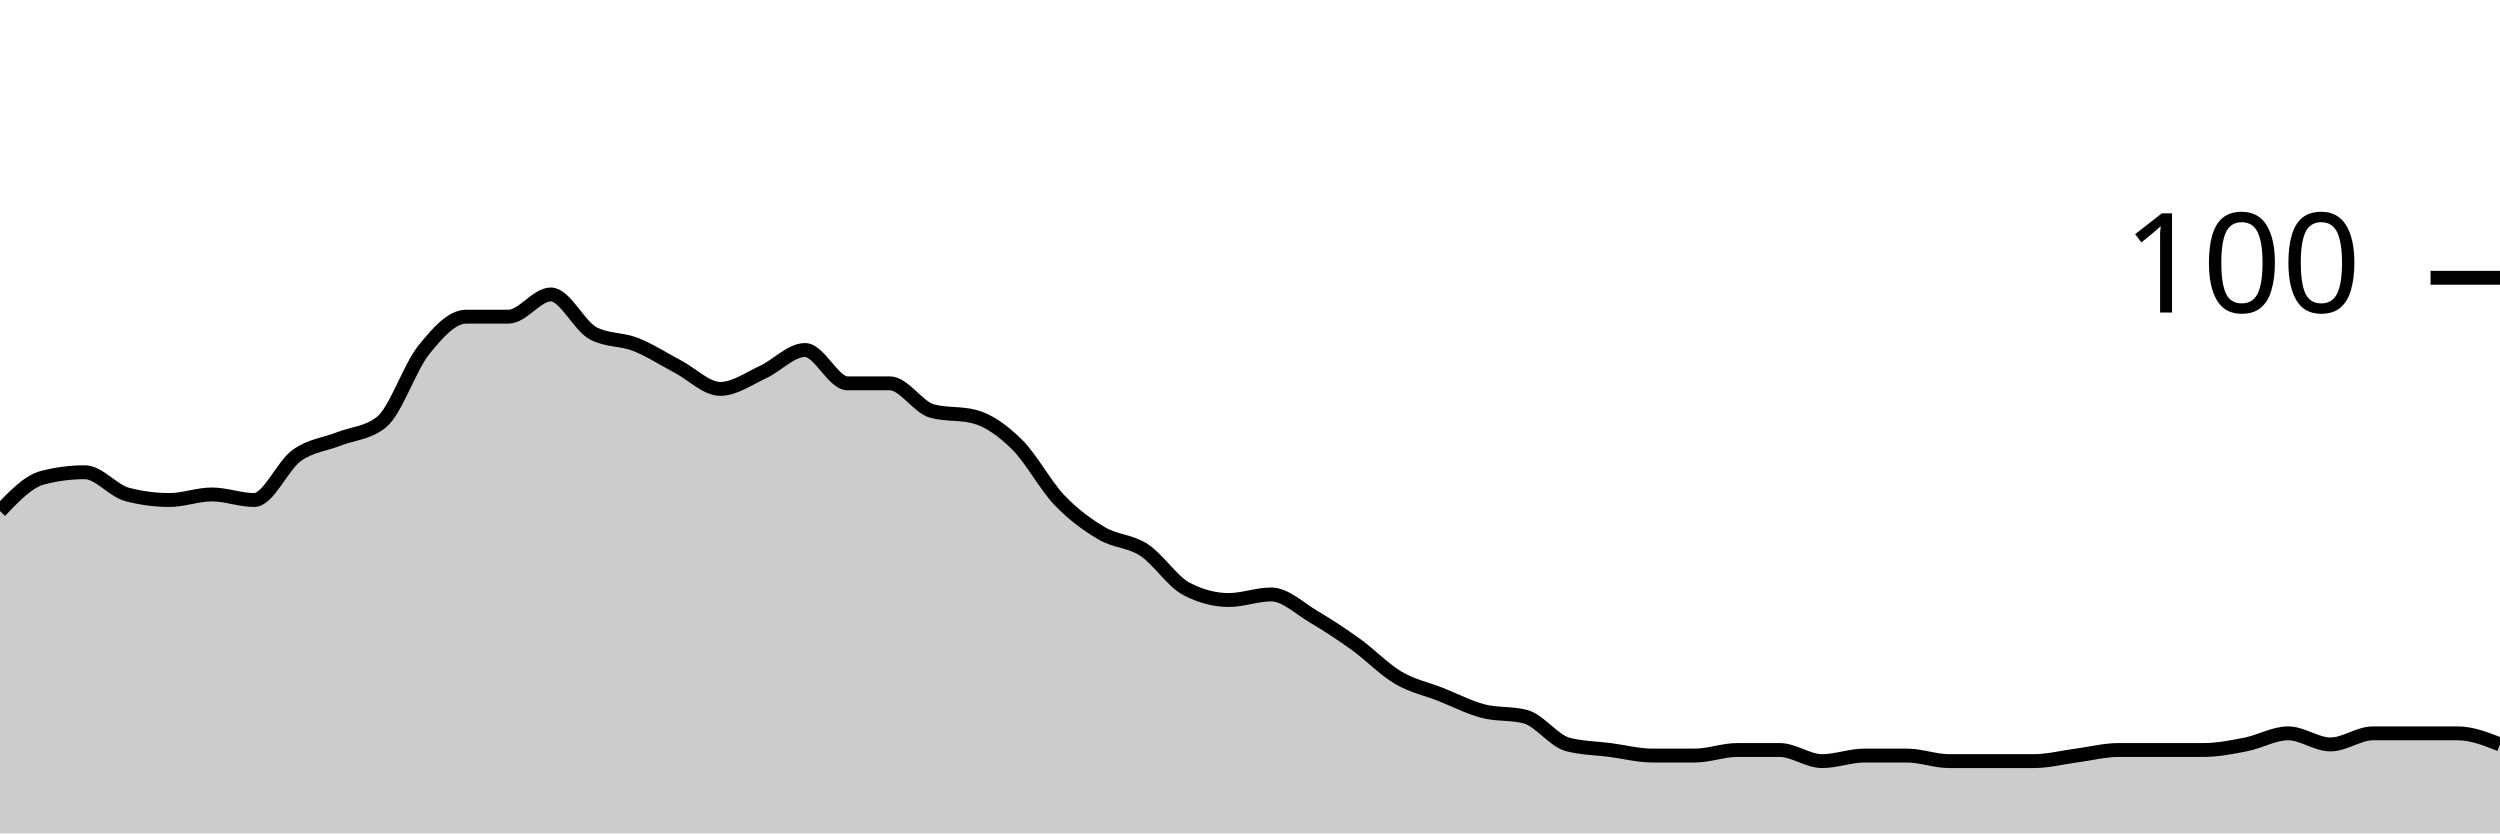
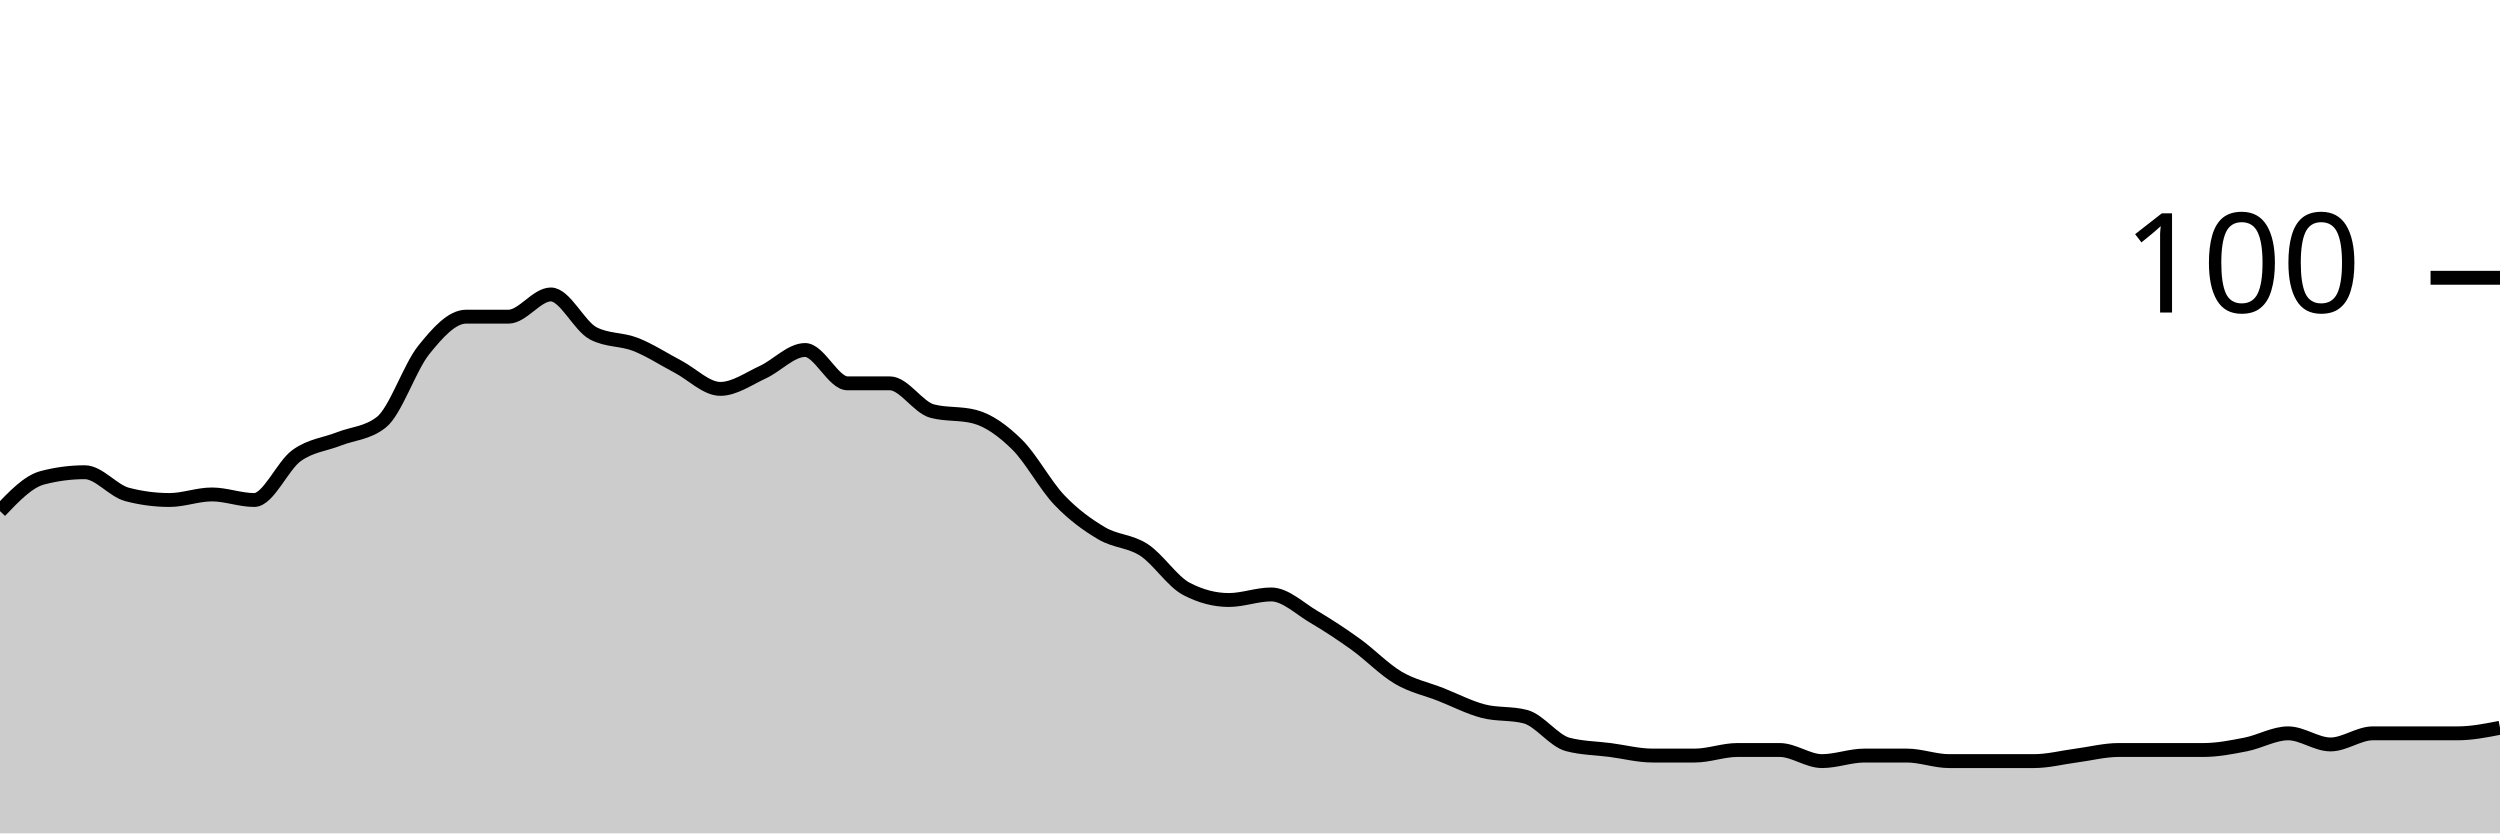
<svg xmlns="http://www.w3.org/2000/svg" viewBox="0 0 180 60">
  <g transform="translate(0,20)">
-     <path class="area" fill="rgba(0, 0, 0, 0.2)" d="M0,16.8C1.017,15.733,2.034,14.667,3.051,14.4C4.068,14.133,5.085,14,6.102,14C7.119,14,8.136,15.333,9.153,15.6C10.169,15.867,11.186,16,12.203,16C13.22,16,14.237,15.6,15.254,15.6C16.271,15.6,17.288,16,18.305,16C19.322,16,20.339,13.533,21.356,12.8C22.373,12.067,23.39,12,24.407,11.6C25.424,11.2,26.441,11.2,27.458,10.4C28.475,9.6,29.492,6.467,30.508,5.2C31.525,3.933,32.542,2.8,33.559,2.8C34.576,2.8,35.593,2.8,36.61,2.8C37.627,2.8,38.644,1.2,39.661,1.2C40.678,1.2,41.695,3.467,42.712,4C43.729,4.533,44.746,4.4,45.763,4.8C46.78,5.2,47.797,5.867,48.814,6.4C49.831,6.933,50.847,8,51.864,8C52.881,8,53.898,7.267,54.915,6.8C55.932,6.333,56.949,5.2,57.966,5.2C58.983,5.2,60,7.6,61.017,7.6C62.034,7.6,63.051,7.6,64.068,7.6C65.085,7.6,66.102,9.333,67.119,9.6C68.136,9.867,69.153,9.733,70.169,10C71.186,10.267,72.203,11,73.22,12C74.237,13,75.254,14.933,76.271,16C77.288,17.067,78.305,17.8,79.322,18.4C80.339,19,81.356,18.933,82.373,19.6C83.39,20.267,84.407,21.867,85.424,22.4C86.441,22.933,87.458,23.2,88.475,23.2C89.492,23.2,90.508,22.8,91.525,22.8C92.542,22.8,93.559,23.8,94.576,24.4C95.593,25,96.61,25.667,97.627,26.4C98.644,27.133,99.661,28.2,100.678,28.8C101.695,29.4,102.712,29.6,103.729,30C104.746,30.4,105.763,30.933,106.78,31.2C107.797,31.467,108.814,31.333,109.831,31.6C110.847,31.867,111.864,33.333,112.881,33.6C113.898,33.867,114.915,33.867,115.932,34C116.949,34.133,117.966,34.4,118.983,34.4C120,34.4,121.017,34.4,122.034,34.4C123.051,34.4,124.068,34,125.085,34C126.102,34,127.119,34,128.136,34C129.153,34,130.169,34.8,131.186,34.8C132.203,34.8,133.22,34.4,134.237,34.4C135.254,34.4,136.271,34.4,137.288,34.4C138.305,34.4,139.322,34.8,140.339,34.8C141.356,34.8,142.373,34.8,143.39,34.8C144.407,34.8,145.424,34.8,146.441,34.8C147.458,34.8,148.475,34.533,149.492,34.4C150.508,34.267,151.525,34,152.542,34C153.559,34,154.576,34,155.593,34C156.61,34,157.627,34,158.644,34C159.661,34,160.678,33.8,161.695,33.6C162.712,33.4,163.729,32.8,164.746,32.8C165.763,32.8,166.78,33.6,167.797,33.6C168.814,33.6,169.831,32.8,170.847,32.8C171.864,32.8,172.881,32.8,173.898,32.8C174.915,32.8,175.932,32.8,176.949,32.8C177.966,32.8,178.983,33.2,180,33.6L180,40C178.983,40,177.966,40,176.949,40C175.932,40,174.915,40,173.898,40C172.881,40,171.864,40,170.847,40C169.831,40,168.814,40,167.797,40C166.78,40,165.763,40,164.746,40C163.729,40,162.712,40,161.695,40C160.678,40,159.661,40,158.644,40C157.627,40,156.61,40,155.593,40C154.576,40,153.559,40,152.542,40C151.525,40,150.508,40,149.492,40C148.475,40,147.458,40,146.441,40C145.424,40,144.407,40,143.39,40C142.373,40,141.356,40,140.339,40C139.322,40,138.305,40,137.288,40C136.271,40,135.254,40,134.237,40C133.22,40,132.203,40,131.186,40C130.169,40,129.153,40,128.136,40C127.119,40,126.102,40,125.085,40C124.068,40,123.051,40,122.034,40C121.017,40,120,40,118.983,40C117.966,40,116.949,40,115.932,40C114.915,40,113.898,40,112.881,40C111.864,40,110.847,40,109.831,40C108.814,40,107.797,40,106.78,40C105.763,40,104.746,40,103.729,40C102.712,40,101.695,40,100.678,40C99.661,40,98.644,40,97.627,40C96.61,40,95.593,40,94.576,40C93.559,40,92.542,40,91.525,40C90.508,40,89.492,40,88.475,40C87.458,40,86.441,40,85.424,40C84.407,40,83.39,40,82.373,40C81.356,40,80.339,40,79.322,40C78.305,40,77.288,40,76.271,40C75.254,40,74.237,40,73.22,40C72.203,40,71.186,40,70.169,40C69.153,40,68.136,40,67.119,40C66.102,40,65.085,40,64.068,40C63.051,40,62.034,40,61.017,40C60,40,58.983,40,57.966,40C56.949,40,55.932,40,54.915,40C53.898,40,52.881,40,51.864,40C50.847,40,49.831,40,48.814,40C47.797,40,46.78,40,45.763,40C44.746,40,43.729,40,42.712,40C41.695,40,40.678,40,39.661,40C38.644,40,37.627,40,36.61,40C35.593,40,34.576,40,33.559,40C32.542,40,31.525,40,30.508,40C29.492,40,28.475,40,27.458,40C26.441,40,25.424,40,24.407,40C23.39,40,22.373,40,21.356,40C20.339,40,19.322,40,18.305,40C17.288,40,16.271,40,15.254,40C14.237,40,13.22,40,12.203,40C11.186,40,10.169,40,9.153,40C8.136,40,7.119,40,6.102,40C5.085,40,4.068,40,3.051,40C2.034,40,1.017,40,0,40Z" />
-     <path class="line" stroke="black" fill="none" d="M0,16.8C1.017,15.733,2.034,14.667,3.051,14.4C4.068,14.133,5.085,14,6.102,14C7.119,14,8.136,15.333,9.153,15.6C10.169,15.867,11.186,16,12.203,16C13.22,16,14.237,15.6,15.254,15.6C16.271,15.6,17.288,16,18.305,16C19.322,16,20.339,13.533,21.356,12.8C22.373,12.067,23.39,12,24.407,11.6C25.424,11.2,26.441,11.2,27.458,10.4C28.475,9.6,29.492,6.467,30.508,5.2C31.525,3.933,32.542,2.8,33.559,2.8C34.576,2.8,35.593,2.8,36.61,2.8C37.627,2.8,38.644,1.2,39.661,1.2C40.678,1.2,41.695,3.467,42.712,4C43.729,4.533,44.746,4.4,45.763,4.8C46.78,5.2,47.797,5.867,48.814,6.4C49.831,6.933,50.847,8,51.864,8C52.881,8,53.898,7.267,54.915,6.8C55.932,6.333,56.949,5.2,57.966,5.2C58.983,5.2,60,7.6,61.017,7.6C62.034,7.6,63.051,7.6,64.068,7.6C65.085,7.6,66.102,9.333,67.119,9.6C68.136,9.867,69.153,9.733,70.169,10C71.186,10.267,72.203,11,73.22,12C74.237,13,75.254,14.933,76.271,16C77.288,17.067,78.305,17.8,79.322,18.4C80.339,19,81.356,18.933,82.373,19.6C83.39,20.267,84.407,21.867,85.424,22.4C86.441,22.933,87.458,23.2,88.475,23.2C89.492,23.2,90.508,22.8,91.525,22.8C92.542,22.8,93.559,23.8,94.576,24.4C95.593,25,96.61,25.667,97.627,26.4C98.644,27.133,99.661,28.2,100.678,28.8C101.695,29.4,102.712,29.6,103.729,30C104.746,30.4,105.763,30.933,106.78,31.2C107.797,31.467,108.814,31.333,109.831,31.6C110.847,31.867,111.864,33.333,112.881,33.6C113.898,33.867,114.915,33.867,115.932,34C116.949,34.133,117.966,34.4,118.983,34.4C120,34.4,121.017,34.4,122.034,34.4C123.051,34.4,124.068,34,125.085,34C126.102,34,127.119,34,128.136,34C129.153,34,130.169,34.8,131.186,34.8C132.203,34.8,133.22,34.4,134.237,34.4C135.254,34.4,136.271,34.4,137.288,34.4C138.305,34.4,139.322,34.8,140.339,34.8C141.356,34.8,142.373,34.8,143.39,34.8C144.407,34.8,145.424,34.8,146.441,34.8C147.458,34.8,148.475,34.533,149.492,34.4C150.508,34.267,151.525,34,152.542,34C153.559,34,154.576,34,155.593,34C156.61,34,157.627,34,158.644,34C159.661,34,160.678,33.8,161.695,33.6C162.712,33.4,163.729,32.8,164.746,32.8C165.763,32.8,166.78,33.6,167.797,33.6C168.814,33.6,169.831,32.8,170.847,32.8C171.864,32.8,172.881,32.8,173.898,32.8C174.915,32.8,175.932,32.8,176.949,32.8C177.966,32.8,178.983,33.2,180,33.6" />
+     <path class="area" fill="rgba(0, 0, 0, 0.2)" d="M0,16.8C1.017,15.733,2.034,14.667,3.051,14.4C4.068,14.133,5.085,14,6.102,14C7.119,14,8.136,15.333,9.153,15.6C10.169,15.867,11.186,16,12.203,16C13.22,16,14.237,15.6,15.254,15.6C16.271,15.6,17.288,16,18.305,16C19.322,16,20.339,13.533,21.356,12.8C22.373,12.067,23.39,12,24.407,11.6C25.424,11.2,26.441,11.2,27.458,10.4C28.475,9.6,29.492,6.467,30.508,5.2C31.525,3.933,32.542,2.8,33.559,2.8C34.576,2.8,35.593,2.8,36.61,2.8C37.627,2.8,38.644,1.2,39.661,1.2C40.678,1.2,41.695,3.467,42.712,4C43.729,4.533,44.746,4.4,45.763,4.8C46.78,5.2,47.797,5.867,48.814,6.4C49.831,6.933,50.847,8,51.864,8C52.881,8,53.898,7.267,54.915,6.8C55.932,6.333,56.949,5.2,57.966,5.2C58.983,5.2,60,7.6,61.017,7.6C62.034,7.6,63.051,7.6,64.068,7.6C65.085,7.6,66.102,9.333,67.119,9.6C68.136,9.867,69.153,9.733,70.169,10C71.186,10.267,72.203,11,73.22,12C74.237,13,75.254,14.933,76.271,16C77.288,17.067,78.305,17.8,79.322,18.4C80.339,19,81.356,18.933,82.373,19.6C83.39,20.267,84.407,21.867,85.424,22.4C86.441,22.933,87.458,23.2,88.475,23.2C89.492,23.2,90.508,22.8,91.525,22.8C92.542,22.8,93.559,23.8,94.576,24.4C95.593,25,96.61,25.667,97.627,26.4C98.644,27.133,99.661,28.2,100.678,28.8C101.695,29.4,102.712,29.6,103.729,30C104.746,30.4,105.763,30.933,106.78,31.2C107.797,31.467,108.814,31.333,109.831,31.6C110.847,31.867,111.864,33.333,112.881,33.6C113.898,33.867,114.915,33.867,115.932,34C116.949,34.133,117.966,34.4,118.983,34.4C120,34.4,121.017,34.4,122.034,34.4C123.051,34.4,124.068,34,125.085,34C126.102,34,127.119,34,128.136,34C129.153,34,130.169,34.8,131.186,34.8C132.203,34.8,133.22,34.4,134.237,34.4C135.254,34.4,136.271,34.4,137.288,34.4C138.305,34.4,139.322,34.8,140.339,34.8C141.356,34.8,142.373,34.8,143.39,34.8C144.407,34.8,145.424,34.8,146.441,34.8C147.458,34.8,148.475,34.533,149.492,34.4C150.508,34.267,151.525,34,152.542,34C153.559,34,154.576,34,155.593,34C156.61,34,157.627,34,158.644,34C159.661,34,160.678,33.8,161.695,33.6C162.712,33.4,163.729,32.8,164.746,32.8C165.763,32.8,166.78,33.6,167.797,33.6C168.814,33.6,169.831,32.8,170.847,32.8C171.864,32.8,172.881,32.8,173.898,32.8C174.915,32.8,175.932,32.8,176.949,32.8C177.966,32.8,178.983,32.6,180,32.4L180,40C178.983,40,177.966,40,176.949,40C175.932,40,174.915,40,173.898,40C172.881,40,171.864,40,170.847,40C169.831,40,168.814,40,167.797,40C166.78,40,165.763,40,164.746,40C163.729,40,162.712,40,161.695,40C160.678,40,159.661,40,158.644,40C157.627,40,156.61,40,155.593,40C154.576,40,153.559,40,152.542,40C151.525,40,150.508,40,149.492,40C148.475,40,147.458,40,146.441,40C145.424,40,144.407,40,143.39,40C142.373,40,141.356,40,140.339,40C139.322,40,138.305,40,137.288,40C136.271,40,135.254,40,134.237,40C133.22,40,132.203,40,131.186,40C130.169,40,129.153,40,128.136,40C127.119,40,126.102,40,125.085,40C124.068,40,123.051,40,122.034,40C121.017,40,120,40,118.983,40C117.966,40,116.949,40,115.932,40C114.915,40,113.898,40,112.881,40C111.864,40,110.847,40,109.831,40C108.814,40,107.797,40,106.78,40C105.763,40,104.746,40,103.729,40C102.712,40,101.695,40,100.678,40C99.661,40,98.644,40,97.627,40C96.61,40,95.593,40,94.576,40C93.559,40,92.542,40,91.525,40C90.508,40,89.492,40,88.475,40C87.458,40,86.441,40,85.424,40C84.407,40,83.39,40,82.373,40C81.356,40,80.339,40,79.322,40C78.305,40,77.288,40,76.271,40C75.254,40,74.237,40,73.22,40C72.203,40,71.186,40,70.169,40C69.153,40,68.136,40,67.119,40C66.102,40,65.085,40,64.068,40C63.051,40,62.034,40,61.017,40C60,40,58.983,40,57.966,40C56.949,40,55.932,40,54.915,40C53.898,40,52.881,40,51.864,40C50.847,40,49.831,40,48.814,40C47.797,40,46.78,40,45.763,40C44.746,40,43.729,40,42.712,40C41.695,40,40.678,40,39.661,40C38.644,40,37.627,40,36.61,40C35.593,40,34.576,40,33.559,40C32.542,40,31.525,40,30.508,40C29.492,40,28.475,40,27.458,40C26.441,40,25.424,40,24.407,40C23.39,40,22.373,40,21.356,40C20.339,40,19.322,40,18.305,40C17.288,40,16.271,40,15.254,40C14.237,40,13.22,40,12.203,40C11.186,40,10.169,40,9.153,40C8.136,40,7.119,40,6.102,40C5.085,40,4.068,40,3.051,40C2.034,40,1.017,40,0,40Z" />
+     <path class="line" stroke="black" fill="none" d="M0,16.8C1.017,15.733,2.034,14.667,3.051,14.4C4.068,14.133,5.085,14,6.102,14C7.119,14,8.136,15.333,9.153,15.6C10.169,15.867,11.186,16,12.203,16C13.22,16,14.237,15.6,15.254,15.6C16.271,15.6,17.288,16,18.305,16C19.322,16,20.339,13.533,21.356,12.8C22.373,12.067,23.39,12,24.407,11.6C25.424,11.2,26.441,11.2,27.458,10.4C28.475,9.6,29.492,6.467,30.508,5.2C31.525,3.933,32.542,2.8,33.559,2.8C34.576,2.8,35.593,2.8,36.61,2.8C37.627,2.8,38.644,1.2,39.661,1.2C40.678,1.2,41.695,3.467,42.712,4C43.729,4.533,44.746,4.4,45.763,4.8C46.78,5.2,47.797,5.867,48.814,6.4C49.831,6.933,50.847,8,51.864,8C52.881,8,53.898,7.267,54.915,6.8C55.932,6.333,56.949,5.2,57.966,5.2C58.983,5.2,60,7.6,61.017,7.6C62.034,7.6,63.051,7.6,64.068,7.6C65.085,7.6,66.102,9.333,67.119,9.6C68.136,9.867,69.153,9.733,70.169,10C71.186,10.267,72.203,11,73.22,12C74.237,13,75.254,14.933,76.271,16C77.288,17.067,78.305,17.8,79.322,18.4C80.339,19,81.356,18.933,82.373,19.6C83.39,20.267,84.407,21.867,85.424,22.4C86.441,22.933,87.458,23.2,88.475,23.2C89.492,23.2,90.508,22.8,91.525,22.8C92.542,22.8,93.559,23.8,94.576,24.4C95.593,25,96.61,25.667,97.627,26.4C98.644,27.133,99.661,28.2,100.678,28.8C101.695,29.4,102.712,29.6,103.729,30C104.746,30.4,105.763,30.933,106.78,31.2C107.797,31.467,108.814,31.333,109.831,31.6C110.847,31.867,111.864,33.333,112.881,33.6C113.898,33.867,114.915,33.867,115.932,34C116.949,34.133,117.966,34.4,118.983,34.4C120,34.4,121.017,34.4,122.034,34.4C123.051,34.4,124.068,34,125.085,34C126.102,34,127.119,34,128.136,34C129.153,34,130.169,34.8,131.186,34.8C132.203,34.8,133.22,34.4,134.237,34.4C135.254,34.4,136.271,34.4,137.288,34.4C138.305,34.4,139.322,34.8,140.339,34.8C141.356,34.8,142.373,34.8,143.39,34.8C144.407,34.8,145.424,34.8,146.441,34.8C147.458,34.8,148.475,34.533,149.492,34.4C150.508,34.267,151.525,34,152.542,34C153.559,34,154.576,34,155.593,34C156.61,34,157.627,34,158.644,34C159.661,34,160.678,33.8,161.695,33.6C162.712,33.4,163.729,32.8,164.746,32.8C165.763,32.8,166.78,33.6,167.797,33.6C168.814,33.6,169.831,32.8,170.847,32.8C171.864,32.8,172.881,32.8,173.898,32.8C174.915,32.8,175.932,32.8,176.949,32.8C177.966,32.8,178.983,32.6,180,32.4" />
    <path class="axis-ceiling" stroke-width="1" stroke="black" fill="none" d="M175,0L180,0" />
    <text class="axis-ceiling-label" font-family="sans-serif" text-anchor="end" font-size="10px" x="170" y="2.5">100</text>
  </g>
</svg>
